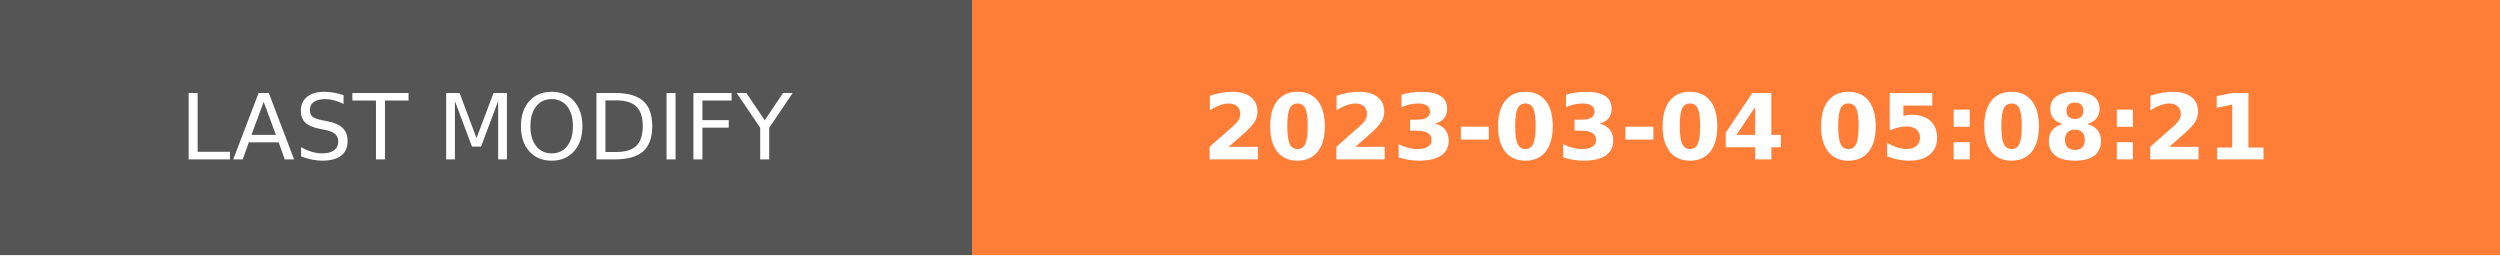
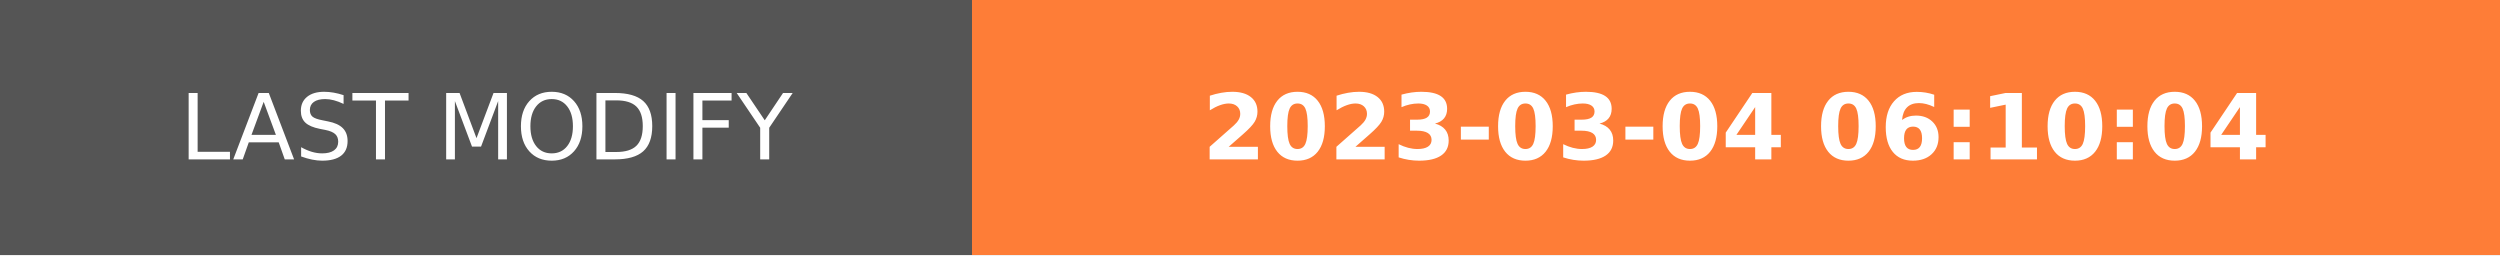
- <svg xmlns="http://www.w3.org/2000/svg" width="274.5" height="28" role="img" aria-label="LAST MODIFY: 2023-03-04 05:08:21">
+ <svg xmlns="http://www.w3.org/2000/svg" width="274.5" height="28" role="img" aria-label="LAST MODIFY: 2023-03-04 06:10:04">
  <g shape-rendering="crispEdges">
    <rect width="106.75" height="28" fill="#555" />
    <rect x="106.75" width="167.75" height="28" fill="#fe7d37" />
  </g>
  <g fill="#fff" text-anchor="middle" font-family="Verdana,Geneva,DejaVu Sans,sans-serif" text-rendering="geometricPrecision" font-size="100">
    <text transform="scale(.1)" x="533.75" y="175" textLength="827.5" fill="#fff">LAST MODIFY</text>
-     <text transform="scale(.1)" x="1906.25" y="175" textLength="1437.5" fill="#fff" font-weight="bold">2023-03-04 05:08:21</text>
+     <text transform="scale(.1)" x="1906.25" y="175" textLength="1437.5" fill="#fff" font-weight="bold">2023-03-04 06:10:04</text>
  </g>
</svg>
